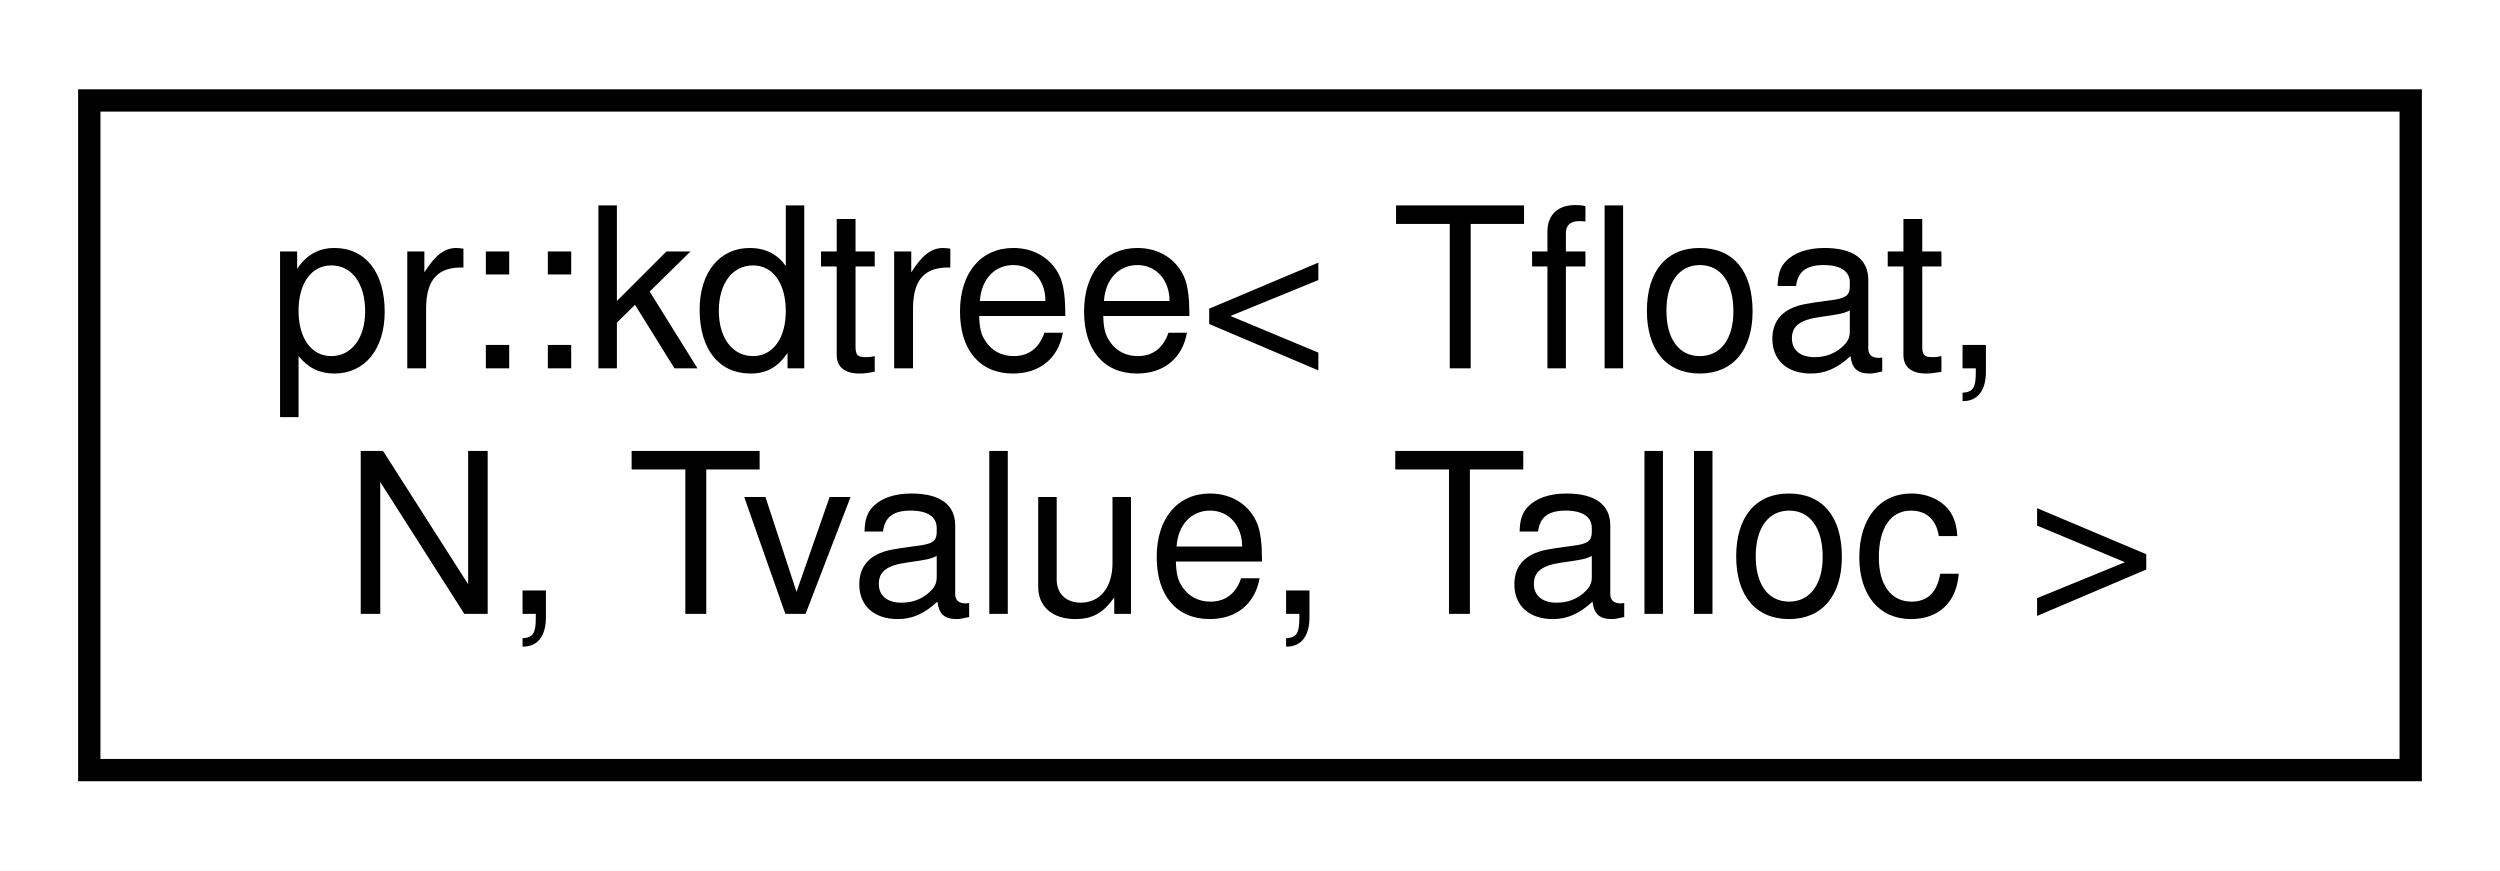
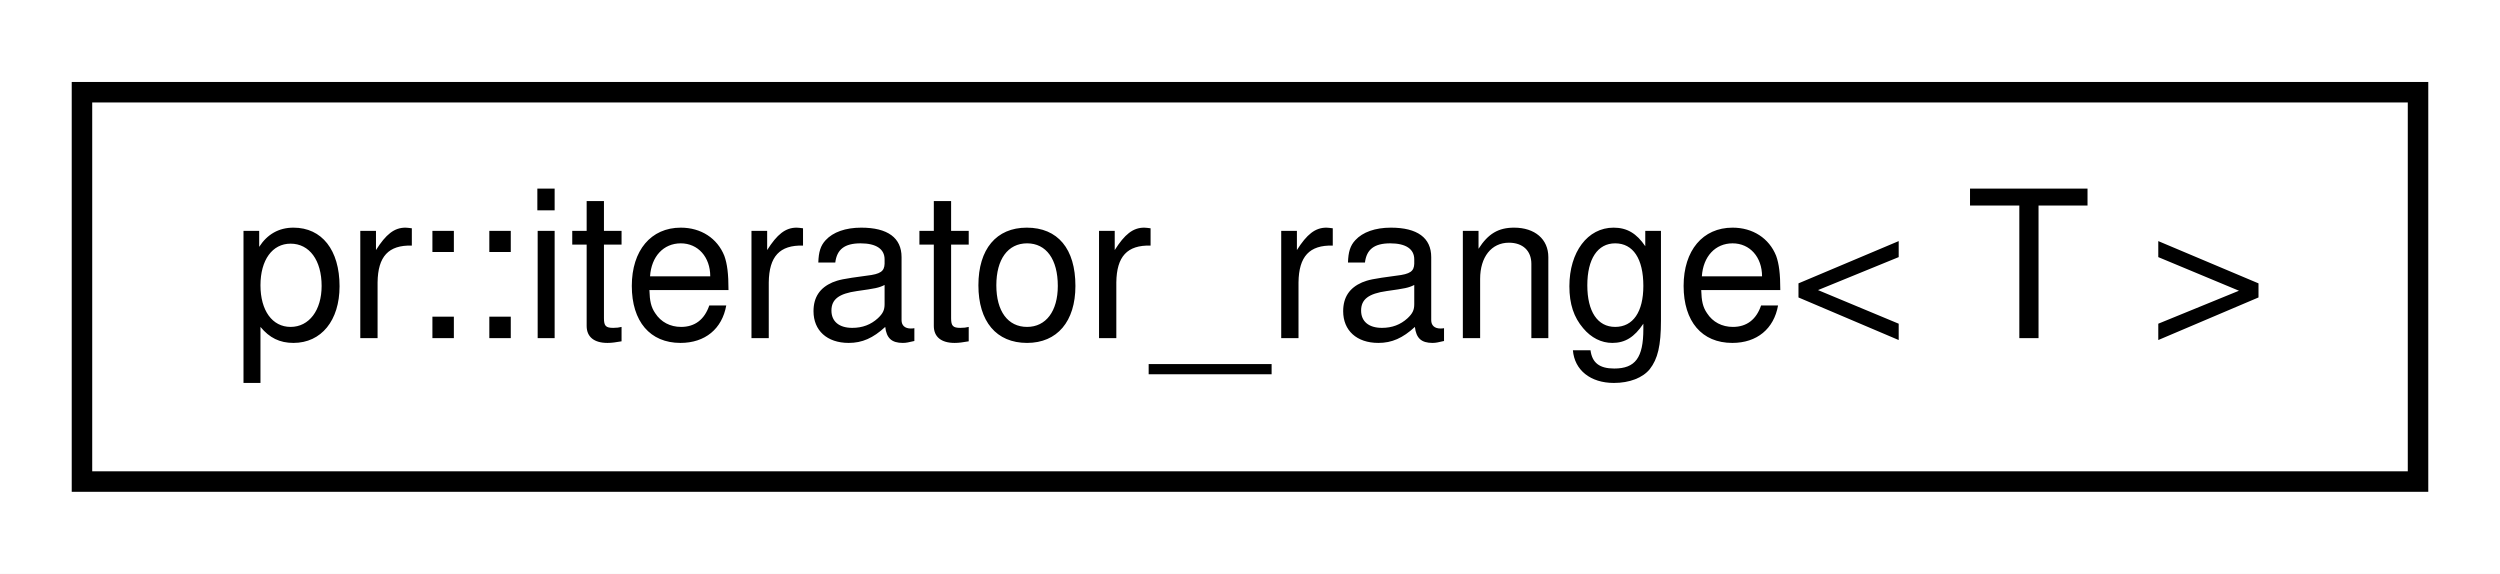
- <svg xmlns="http://www.w3.org/2000/svg" xmlns:xlink="http://www.w3.org/1999/xlink" width="112pt" height="39pt" viewBox="0.00 0.00 112.00 39.00">
-   <g id="graph0" class="graph" transform="scale(1 1) rotate(0) translate(4 35)">
-     <polygon fill="#ffffff" stroke="transparent" points="-4,4 -4,-35 108,-35 108,4 -4,4" />
+ <svg xmlns="http://www.w3.org/2000/svg" xmlns:xlink="http://www.w3.org/1999/xlink" width="122pt" height="28pt" viewBox="0.00 0.00 122.00 28.00">
+   <g id="graph0" class="graph" transform="scale(1 1) rotate(0) translate(4 24)">
+     <polygon fill="#ffffff" stroke="transparent" points="-4,4 -4,-24 118,-24 118,4 -4,4" />
    <g id="node1" class="node">
      <g id="a_node1">
-         <a xlink:href="classpr_1_1kdtree.html" target="_top" xlink:title="Kd tree. ">
-           <polygon fill="#ffffff" stroke="#000000" points="0,-.5 0,-30.5 104,-30.5 104,-.5 0,-.5" />
-           <text text-anchor="start" x="8" y="-18.5" font-family="Helvetica,sans-Serif" font-size="10.00" fill="#000000">pr::kdtree&lt; Tfloat,</text>
-           <text text-anchor="middle" x="52" y="-7.5" font-family="Helvetica,sans-Serif" font-size="10.00" fill="#000000"> N, Tvalue, Talloc &gt;</text>
+         <a xlink:href="classpr_1_1iterator__range.html" target="_top" xlink:title="Iterator range. ">
+           <polygon fill="#ffffff" stroke="#000000" points="0,-.5 0,-19.5 114,-19.5 114,-.5 0,-.5" />
+           <text text-anchor="middle" x="57" y="-7.5" font-family="Helvetica,sans-Serif" font-size="10.00" fill="#000000">pr::iterator_range&lt; T &gt;</text>
        </a>
      </g>
    </g>
  </g>
</svg>
